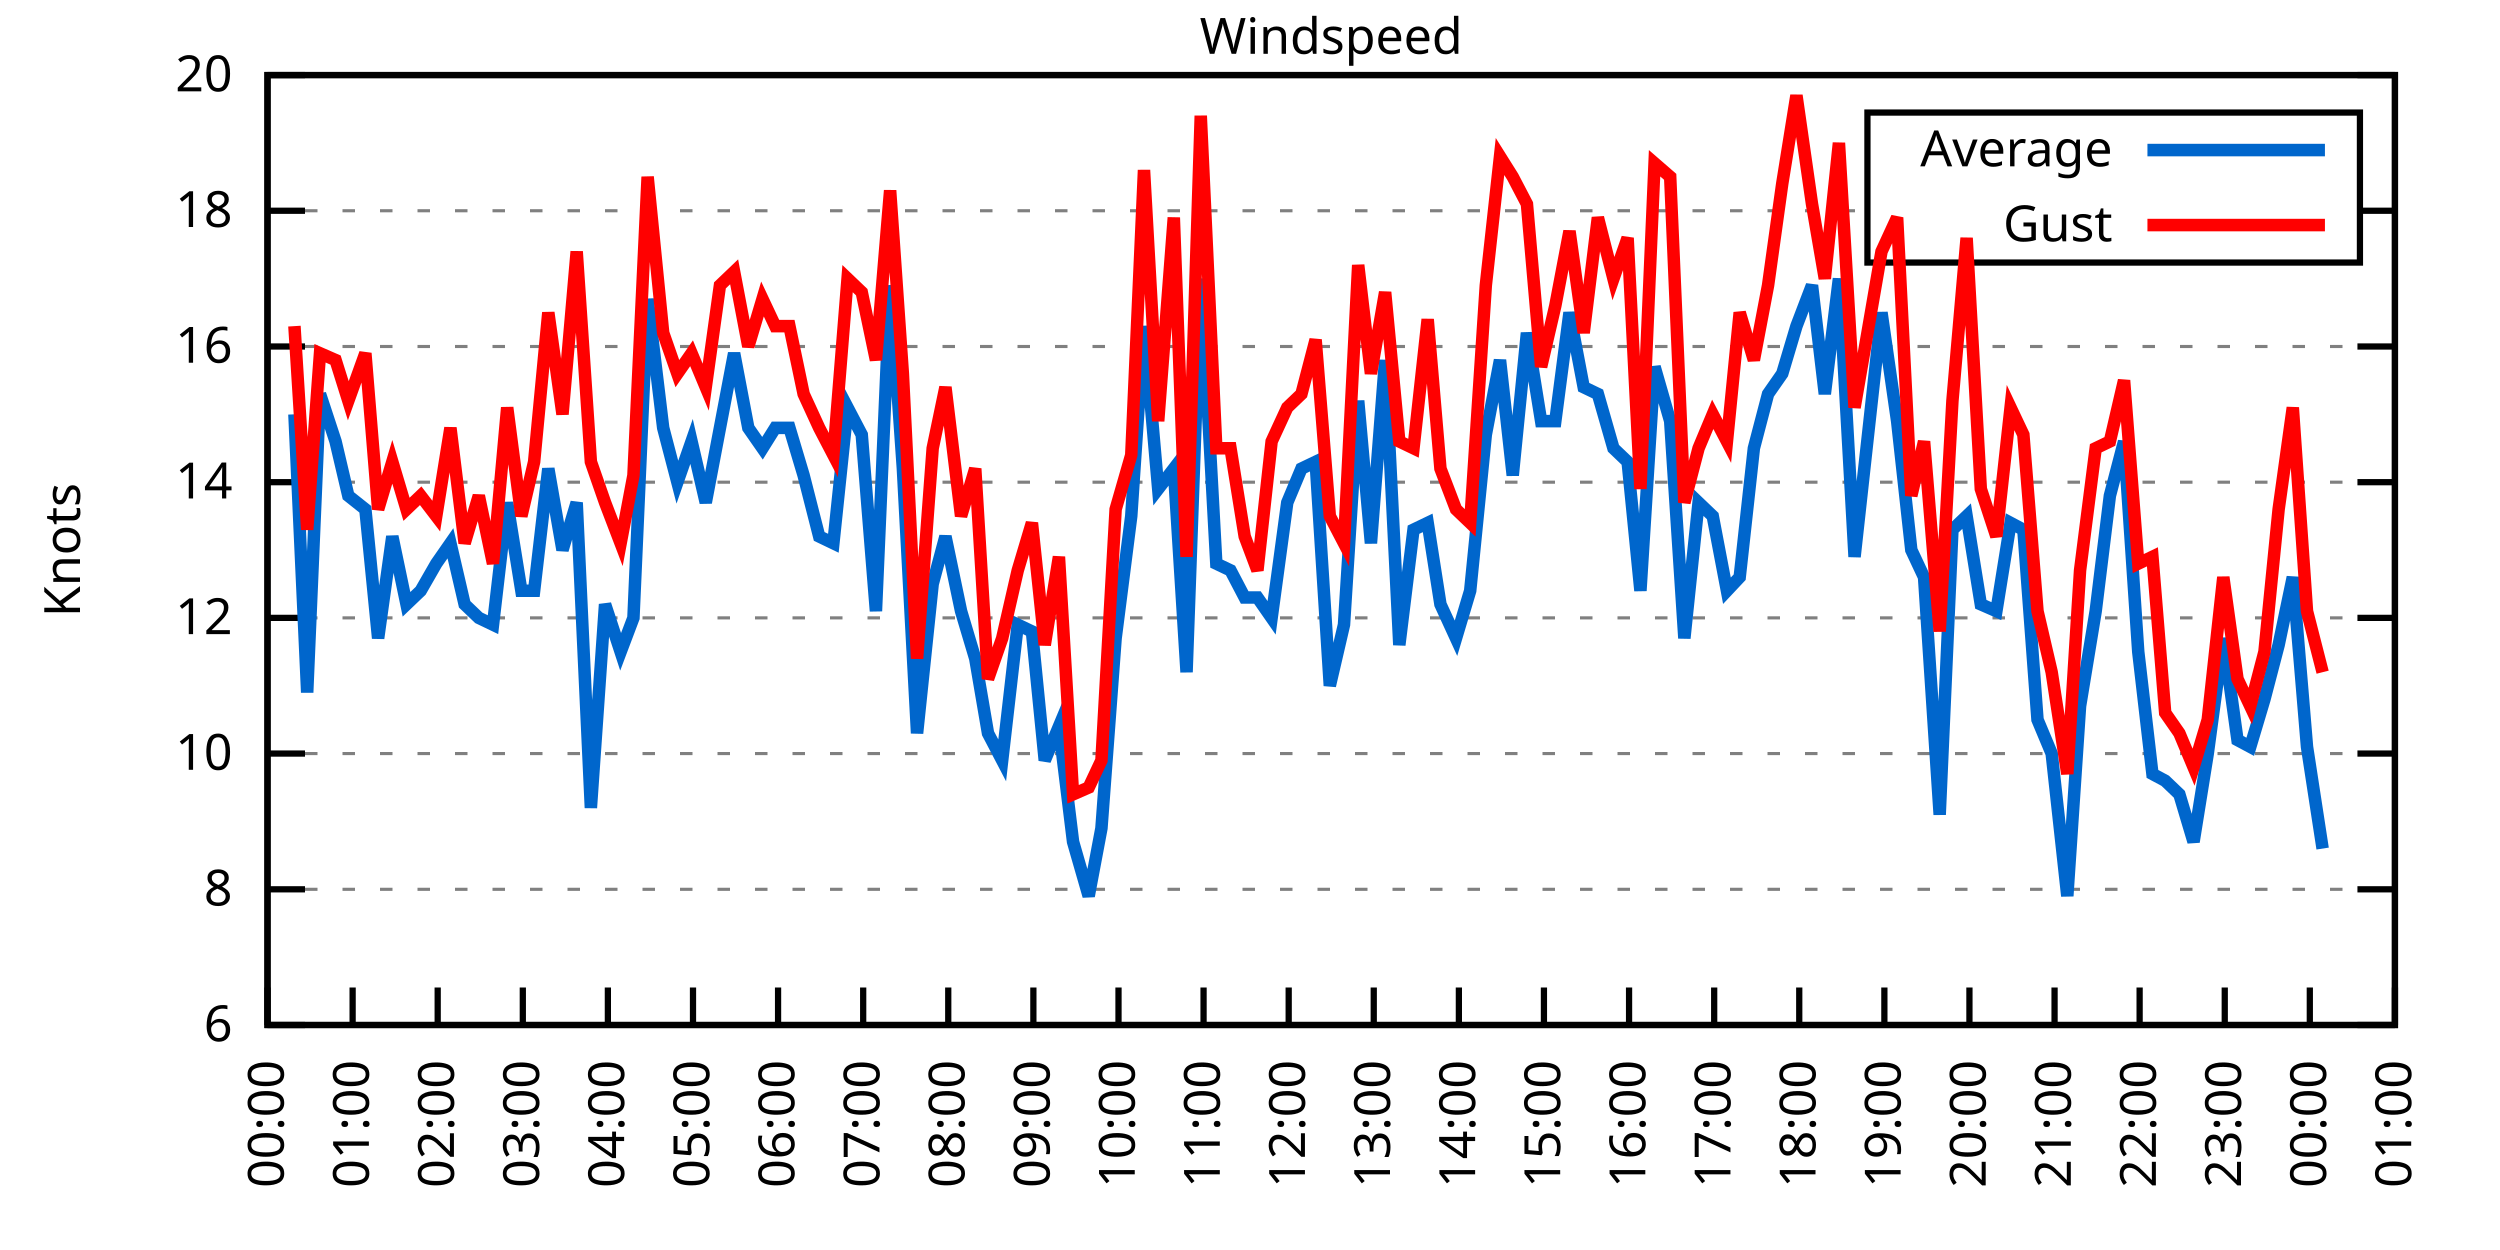
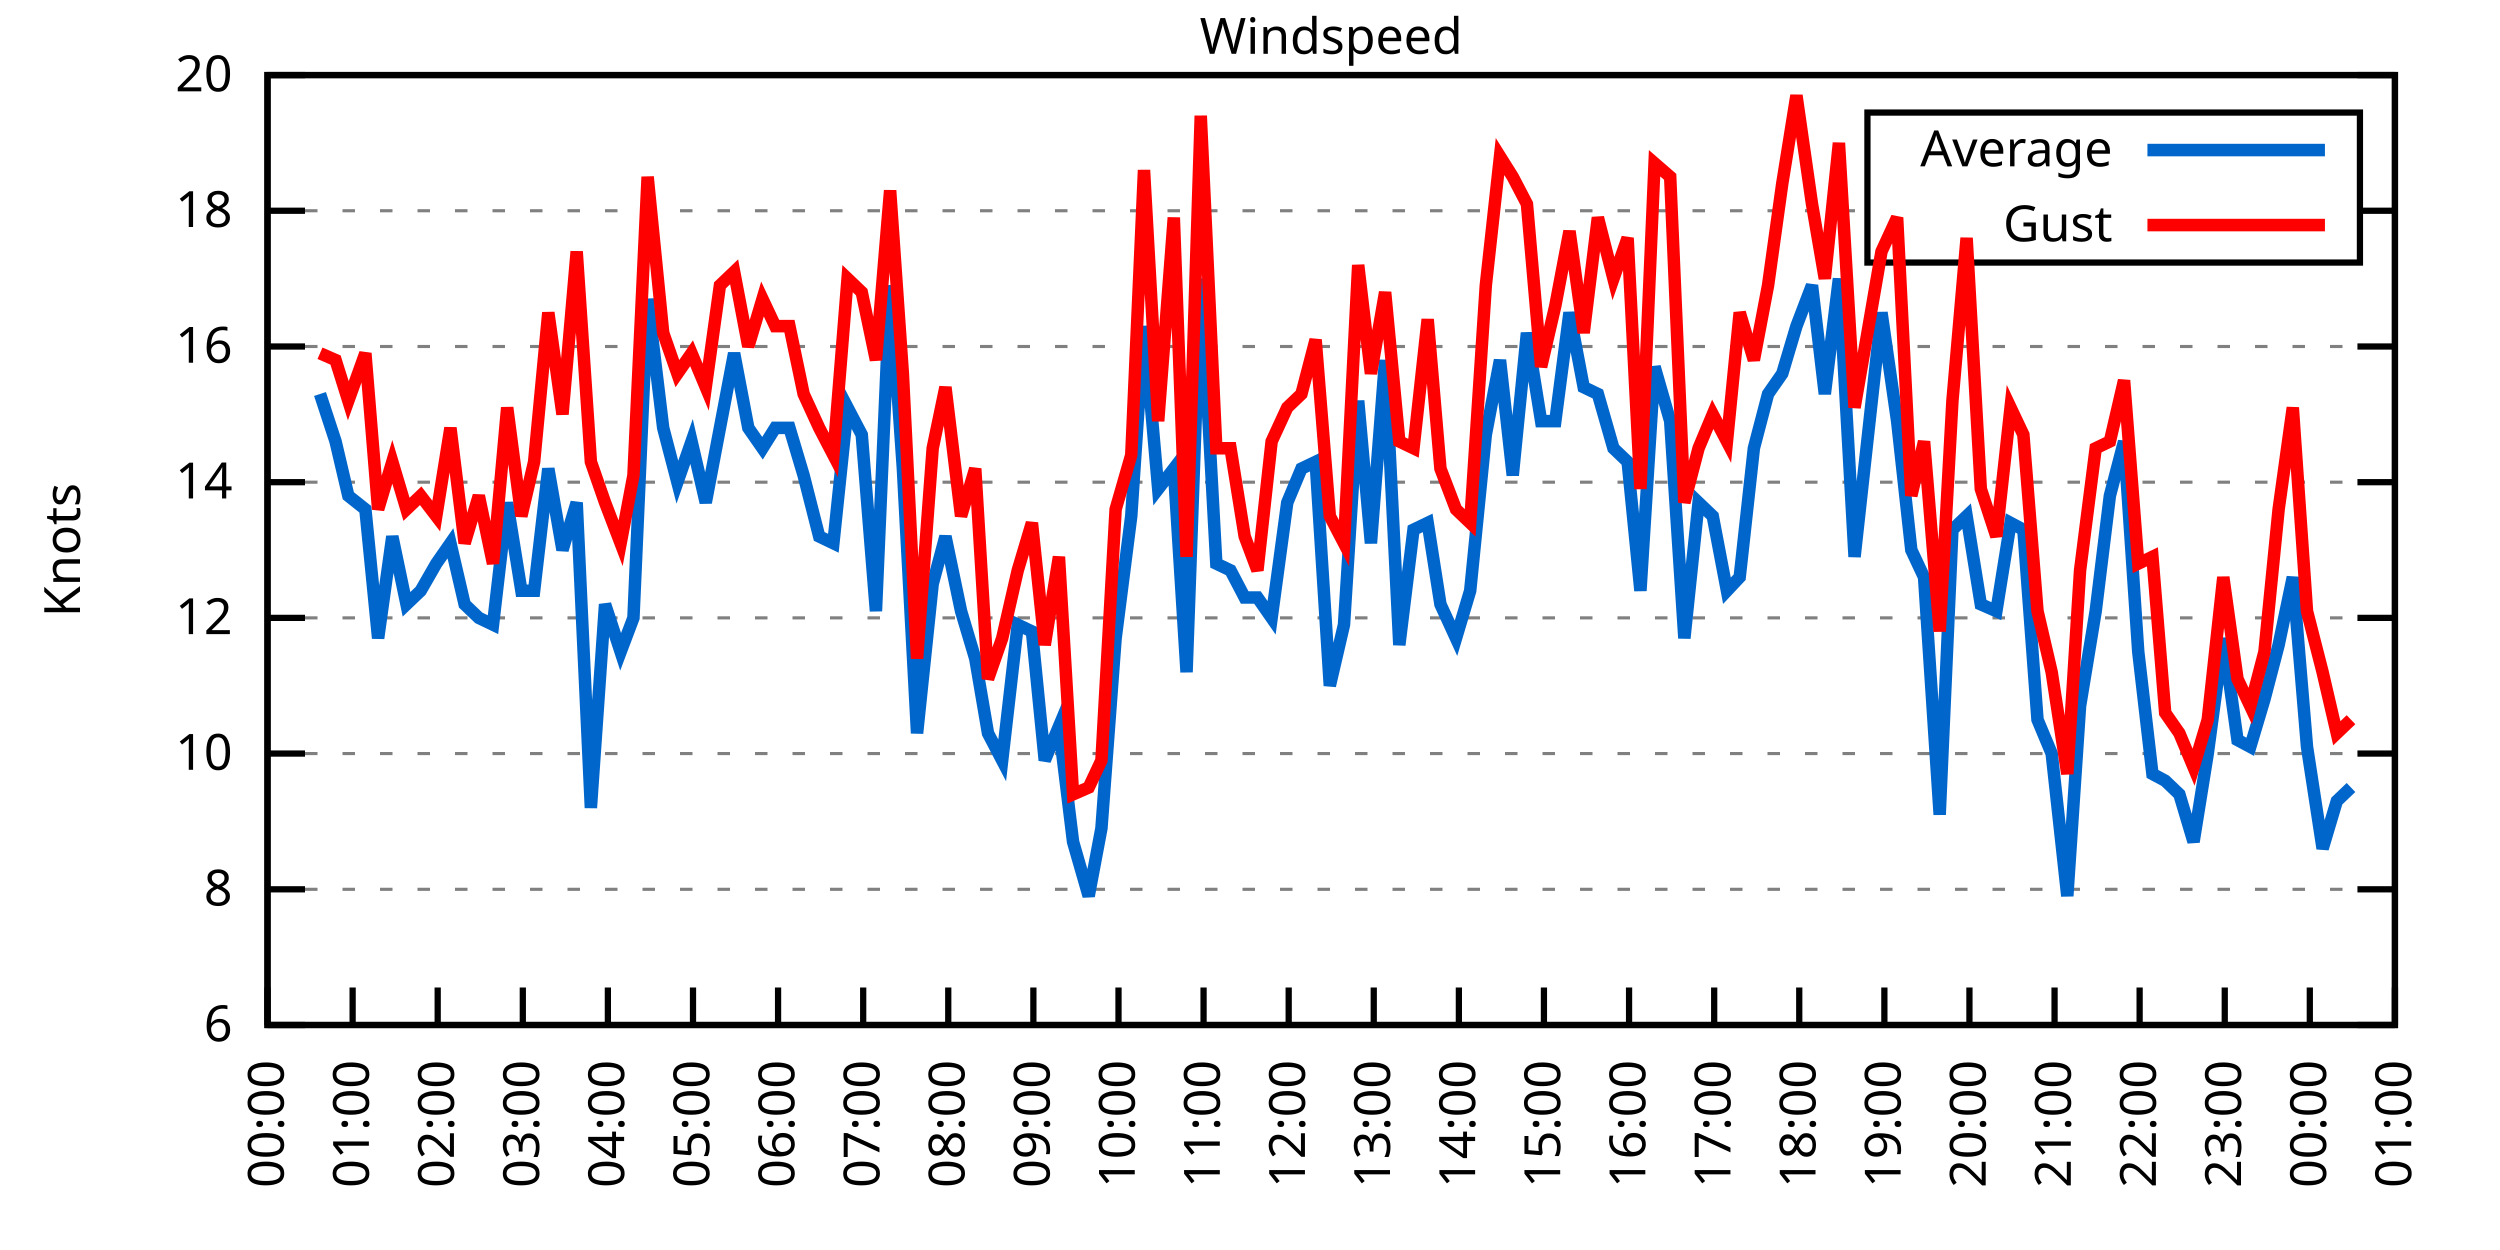
<svg xmlns="http://www.w3.org/2000/svg" xmlns:xlink="http://www.w3.org/1999/xlink" width="400" height="200" viewBox="0 0 400 200">
  <g id="gnuplot_canvas">
    <rect x="0" y="0" width="400" height="200" fill="none" />
    <defs>
      <circle id="gpDot" r="0.5" stroke-width="0.5" stroke="currentColor" />
      <path id="gpPt0" stroke-width="0.333" stroke="currentColor" d="M-1,0 h2 M0,-1 v2" />
      <path id="gpPt1" stroke-width="0.333" stroke="currentColor" d="M-1,-1 L1,1 M1,-1 L-1,1" />
      <path id="gpPt2" stroke-width="0.333" stroke="currentColor" d="M-1,0 L1,0 M0,-1 L0,1 M-1,-1 L1,1 M-1,1 L1,-1" />
      <rect id="gpPt3" stroke-width="0.333" stroke="currentColor" x="-1" y="-1" width="2" height="2" />
      <rect id="gpPt4" stroke-width="0.333" stroke="currentColor" fill="currentColor" x="-1" y="-1" width="2" height="2" />
      <circle id="gpPt5" stroke-width="0.333" stroke="currentColor" cx="0" cy="0" r="1" />
      <use xlink:href="#gpPt5" id="gpPt6" fill="currentColor" stroke="none" />
      <path id="gpPt7" stroke-width="0.333" stroke="currentColor" d="M0,-1.33 L-1.33,0.67 L1.33,0.67 z" />
      <use xlink:href="#gpPt7" id="gpPt8" fill="currentColor" stroke="none" />
      <use xlink:href="#gpPt7" id="gpPt9" stroke="currentColor" transform="rotate(180)" />
      <use xlink:href="#gpPt9" id="gpPt10" fill="currentColor" stroke="none" />
      <use xlink:href="#gpPt3" id="gpPt11" stroke="currentColor" transform="rotate(45)" />
      <use xlink:href="#gpPt11" id="gpPt12" fill="currentColor" stroke="none" />
      <path id="gpPt13" stroke-width="0.333" stroke="currentColor" d="M0,1.330 L1.265,0.411 L0.782,-1.067 L-0.782,-1.076 L-1.265,0.411 z" />
      <use xlink:href="#gpPt13" id="gpPt14" fill="currentColor" stroke="none" />
      <filter id="textbox" filterUnits="objectBoundingBox" x="0" y="0" height="1" width="1">
        <feFlood flood-color="white" flood-opacity="1" result="bgnd" />
        <feComposite in="SourceGraphic" in2="bgnd" operator="atop" />
      </filter>
      <filter id="greybox" filterUnits="objectBoundingBox" x="0" y="0" height="1" width="1">
        <feFlood flood-color="lightgrey" flood-opacity="1" result="grey" />
        <feComposite in="SourceGraphic" in2="grey" operator="atop" />
      </filter>
    </defs>
    <g fill="none" color="white" stroke="currentColor" stroke-width="1.00" stroke-linecap="butt" stroke-linejoin="miter">
</g>
    <g fill="none" color="black" stroke="currentColor" stroke-width="1.00" stroke-linecap="butt" stroke-linejoin="miter">
      <g stroke="none" shape-rendering="crispEdges">
        <polygon fill="rgb(255, 255, 255)" points="42.80,164.00 383.18,164.00 383.18,12.02 42.80,12.02 " />
      </g>
    </g>
    <g fill="none" color="black" stroke="currentColor" stroke-width="1.00" stroke-linecap="butt" stroke-linejoin="miter">
</g>
    <g fill="none" color="black" stroke="black" stroke-width="0.50" stroke-linecap="butt" stroke-linejoin="miter">
</g>
    <g fill="none" color="gray" stroke="currentColor" stroke-width="0.50" stroke-linecap="butt" stroke-linejoin="miter">
      <path stroke="gray" stroke-dasharray="2,4" class="gridline" d="M42.80,164.00 L383.19,164.00  " />
    </g>
    <g fill="none" color="gray" stroke="gray" stroke-width="1.00" stroke-linecap="butt" stroke-linejoin="miter">
</g>
    <g fill="none" color="black" stroke="currentColor" stroke-width="1.00" stroke-linecap="butt" stroke-linejoin="miter">
      <path stroke="black" d="M42.80,164.00 L48.80,164.00 M383.19,164.00 L377.19,164.00  " />
      <g transform="translate(37.20,166.60)" stroke="none" fill="black" font-family="Sans" font-size="8.00" text-anchor="end">
        <text>
          <tspan font-family="Sans"> 6</tspan>
        </text>
      </g>
    </g>
    <g fill="none" color="black" stroke="currentColor" stroke-width="1.00" stroke-linecap="butt" stroke-linejoin="miter">
</g>
    <g fill="none" color="black" stroke="black" stroke-width="0.50" stroke-linecap="butt" stroke-linejoin="miter">
</g>
    <g fill="none" color="gray" stroke="currentColor" stroke-width="0.50" stroke-linecap="butt" stroke-linejoin="miter">
      <path stroke="gray" stroke-dasharray="2,4" class="gridline" d="M42.80,142.29 L383.19,142.29  " />
    </g>
    <g fill="none" color="gray" stroke="gray" stroke-width="1.00" stroke-linecap="butt" stroke-linejoin="miter">
</g>
    <g fill="none" color="black" stroke="currentColor" stroke-width="1.00" stroke-linecap="butt" stroke-linejoin="miter">
      <path stroke="black" d="M42.80,142.29 L48.80,142.29 M383.19,142.29 L377.19,142.29  " />
      <g transform="translate(37.20,144.89)" stroke="none" fill="black" font-family="Sans" font-size="8.00" text-anchor="end">
        <text>
          <tspan font-family="Sans"> 8</tspan>
        </text>
      </g>
    </g>
    <g fill="none" color="black" stroke="currentColor" stroke-width="1.00" stroke-linecap="butt" stroke-linejoin="miter">
</g>
    <g fill="none" color="black" stroke="black" stroke-width="0.50" stroke-linecap="butt" stroke-linejoin="miter">
</g>
    <g fill="none" color="gray" stroke="currentColor" stroke-width="0.50" stroke-linecap="butt" stroke-linejoin="miter">
      <path stroke="gray" stroke-dasharray="2,4" class="gridline" d="M42.80,120.57 L383.19,120.57  " />
    </g>
    <g fill="none" color="gray" stroke="gray" stroke-width="1.00" stroke-linecap="butt" stroke-linejoin="miter">
</g>
    <g fill="none" color="black" stroke="currentColor" stroke-width="1.00" stroke-linecap="butt" stroke-linejoin="miter">
      <path stroke="black" d="M42.80,120.57 L48.80,120.57 M383.19,120.57 L377.19,120.57  " />
      <g transform="translate(37.20,123.17)" stroke="none" fill="black" font-family="Sans" font-size="8.00" text-anchor="end">
        <text>
          <tspan font-family="Sans"> 10</tspan>
        </text>
      </g>
    </g>
    <g fill="none" color="black" stroke="currentColor" stroke-width="1.00" stroke-linecap="butt" stroke-linejoin="miter">
</g>
    <g fill="none" color="black" stroke="black" stroke-width="0.50" stroke-linecap="butt" stroke-linejoin="miter">
</g>
    <g fill="none" color="gray" stroke="currentColor" stroke-width="0.50" stroke-linecap="butt" stroke-linejoin="miter">
      <path stroke="gray" stroke-dasharray="2,4" class="gridline" d="M42.80,98.86 L383.19,98.86  " />
    </g>
    <g fill="none" color="gray" stroke="gray" stroke-width="1.00" stroke-linecap="butt" stroke-linejoin="miter">
</g>
    <g fill="none" color="black" stroke="currentColor" stroke-width="1.00" stroke-linecap="butt" stroke-linejoin="miter">
      <path stroke="black" d="M42.80,98.86 L48.80,98.86 M383.19,98.86 L377.19,98.86  " />
      <g transform="translate(37.20,101.46)" stroke="none" fill="black" font-family="Sans" font-size="8.00" text-anchor="end">
        <text>
          <tspan font-family="Sans"> 12</tspan>
        </text>
      </g>
    </g>
    <g fill="none" color="black" stroke="currentColor" stroke-width="1.00" stroke-linecap="butt" stroke-linejoin="miter">
</g>
    <g fill="none" color="black" stroke="black" stroke-width="0.50" stroke-linecap="butt" stroke-linejoin="miter">
</g>
    <g fill="none" color="gray" stroke="currentColor" stroke-width="0.50" stroke-linecap="butt" stroke-linejoin="miter">
      <path stroke="gray" stroke-dasharray="2,4" class="gridline" d="M42.80,77.15 L383.19,77.15  " />
    </g>
    <g fill="none" color="gray" stroke="gray" stroke-width="1.00" stroke-linecap="butt" stroke-linejoin="miter">
</g>
    <g fill="none" color="black" stroke="currentColor" stroke-width="1.00" stroke-linecap="butt" stroke-linejoin="miter">
      <path stroke="black" d="M42.80,77.15 L48.80,77.15 M383.19,77.15 L377.19,77.15  " />
      <g transform="translate(37.20,79.75)" stroke="none" fill="black" font-family="Sans" font-size="8.00" text-anchor="end">
        <text>
          <tspan font-family="Sans"> 14</tspan>
        </text>
      </g>
    </g>
    <g fill="none" color="black" stroke="currentColor" stroke-width="1.00" stroke-linecap="butt" stroke-linejoin="miter">
</g>
    <g fill="none" color="black" stroke="black" stroke-width="0.50" stroke-linecap="butt" stroke-linejoin="miter">
</g>
    <g fill="none" color="gray" stroke="currentColor" stroke-width="0.50" stroke-linecap="butt" stroke-linejoin="miter">
      <path stroke="gray" stroke-dasharray="2,4" class="gridline" d="M42.80,55.44 L383.19,55.44  " />
    </g>
    <g fill="none" color="gray" stroke="gray" stroke-width="1.00" stroke-linecap="butt" stroke-linejoin="miter">
</g>
    <g fill="none" color="black" stroke="currentColor" stroke-width="1.00" stroke-linecap="butt" stroke-linejoin="miter">
      <path stroke="black" d="M42.80,55.44 L48.80,55.44 M383.19,55.44 L377.19,55.44  " />
      <g transform="translate(37.20,58.04)" stroke="none" fill="black" font-family="Sans" font-size="8.00" text-anchor="end">
        <text>
          <tspan font-family="Sans"> 16</tspan>
        </text>
      </g>
    </g>
    <g fill="none" color="black" stroke="currentColor" stroke-width="1.00" stroke-linecap="butt" stroke-linejoin="miter">
</g>
    <g fill="none" color="black" stroke="black" stroke-width="0.50" stroke-linecap="butt" stroke-linejoin="miter">
</g>
    <g fill="none" color="gray" stroke="currentColor" stroke-width="0.50" stroke-linecap="butt" stroke-linejoin="miter">
      <path stroke="gray" stroke-dasharray="2,4" class="gridline" d="M42.80,33.72 L298.79,33.72 M377.59,33.72 L383.19,33.72  " />
    </g>
    <g fill="none" color="gray" stroke="gray" stroke-width="1.00" stroke-linecap="butt" stroke-linejoin="miter">
</g>
    <g fill="none" color="black" stroke="currentColor" stroke-width="1.00" stroke-linecap="butt" stroke-linejoin="miter">
      <path stroke="black" d="M42.80,33.72 L48.80,33.72 M383.19,33.72 L377.19,33.72  " />
      <g transform="translate(37.20,36.32)" stroke="none" fill="black" font-family="Sans" font-size="8.00" text-anchor="end">
        <text>
          <tspan font-family="Sans"> 18</tspan>
        </text>
      </g>
    </g>
    <g fill="none" color="black" stroke="currentColor" stroke-width="1.00" stroke-linecap="butt" stroke-linejoin="miter">
</g>
    <g fill="none" color="black" stroke="black" stroke-width="0.50" stroke-linecap="butt" stroke-linejoin="miter">
</g>
    <g fill="none" color="gray" stroke="currentColor" stroke-width="0.50" stroke-linecap="butt" stroke-linejoin="miter">
      <path stroke="gray" stroke-dasharray="2,4" class="gridline" d="M42.80,12.01 L383.19,12.01  " />
    </g>
    <g fill="none" color="gray" stroke="gray" stroke-width="1.00" stroke-linecap="butt" stroke-linejoin="miter">
</g>
    <g fill="none" color="black" stroke="currentColor" stroke-width="1.00" stroke-linecap="butt" stroke-linejoin="miter">
      <path stroke="black" d="M42.80,12.01 L48.80,12.01 M383.19,12.01 L377.19,12.01  " />
      <g transform="translate(37.20,14.61)" stroke="none" fill="black" font-family="Sans" font-size="8.00" text-anchor="end">
        <text>
          <tspan font-family="Sans"> 20</tspan>
        </text>
      </g>
    </g>
    <g fill="none" color="black" stroke="currentColor" stroke-width="1.00" stroke-linecap="butt" stroke-linejoin="miter">
      <path stroke="black" d="M42.80,164.00 L42.80,158.00  " />
      <g transform="translate(45.40,169.60) rotate(270.00)" stroke="none" fill="black" font-family="Sans" font-size="8.00" text-anchor="end">
        <text>
          <tspan font-family="Sans">00:00</tspan>
        </text>
      </g>
    </g>
    <g fill="none" color="black" stroke="currentColor" stroke-width="1.00" stroke-linecap="butt" stroke-linejoin="miter">
      <path stroke="black" d="M56.42,164.00 L56.42,158.00  " />
      <g transform="translate(59.02,169.60) rotate(270.00)" stroke="none" fill="black" font-family="Sans" font-size="8.00" text-anchor="end">
        <text>
          <tspan font-family="Sans">01:00</tspan>
        </text>
      </g>
    </g>
    <g fill="none" color="black" stroke="currentColor" stroke-width="1.00" stroke-linecap="butt" stroke-linejoin="miter">
      <path stroke="black" d="M70.03,164.00 L70.03,158.00  " />
      <g transform="translate(72.63,169.60) rotate(270.00)" stroke="none" fill="black" font-family="Sans" font-size="8.00" text-anchor="end">
        <text>
          <tspan font-family="Sans">02:00</tspan>
        </text>
      </g>
    </g>
    <g fill="none" color="black" stroke="currentColor" stroke-width="1.00" stroke-linecap="butt" stroke-linejoin="miter">
      <path stroke="black" d="M83.65,164.00 L83.65,158.00  " />
      <g transform="translate(86.25,169.60) rotate(270.00)" stroke="none" fill="black" font-family="Sans" font-size="8.00" text-anchor="end">
        <text>
          <tspan font-family="Sans">03:00</tspan>
        </text>
      </g>
    </g>
    <g fill="none" color="black" stroke="currentColor" stroke-width="1.00" stroke-linecap="butt" stroke-linejoin="miter">
      <path stroke="black" d="M97.26,164.00 L97.26,158.00  " />
      <g transform="translate(99.86,169.60) rotate(270.00)" stroke="none" fill="black" font-family="Sans" font-size="8.00" text-anchor="end">
        <text>
          <tspan font-family="Sans">04:00</tspan>
        </text>
      </g>
    </g>
    <g fill="none" color="black" stroke="currentColor" stroke-width="1.00" stroke-linecap="butt" stroke-linejoin="miter">
      <path stroke="black" d="M110.88,164.00 L110.88,158.00  " />
      <g transform="translate(113.48,169.60) rotate(270.00)" stroke="none" fill="black" font-family="Sans" font-size="8.00" text-anchor="end">
        <text>
          <tspan font-family="Sans">05:00</tspan>
        </text>
      </g>
    </g>
    <g fill="none" color="black" stroke="currentColor" stroke-width="1.00" stroke-linecap="butt" stroke-linejoin="miter">
      <path stroke="black" d="M124.49,164.00 L124.49,158.00  " />
      <g transform="translate(127.09,169.60) rotate(270.00)" stroke="none" fill="black" font-family="Sans" font-size="8.00" text-anchor="end">
        <text>
          <tspan font-family="Sans">06:00</tspan>
        </text>
      </g>
    </g>
    <g fill="none" color="black" stroke="currentColor" stroke-width="1.00" stroke-linecap="butt" stroke-linejoin="miter">
      <path stroke="black" d="M138.11,164.00 L138.11,158.00  " />
      <g transform="translate(140.71,169.60) rotate(270.00)" stroke="none" fill="black" font-family="Sans" font-size="8.00" text-anchor="end">
        <text>
          <tspan font-family="Sans">07:00</tspan>
        </text>
      </g>
    </g>
    <g fill="none" color="black" stroke="currentColor" stroke-width="1.00" stroke-linecap="butt" stroke-linejoin="miter">
      <path stroke="black" d="M151.72,164.00 L151.72,158.00  " />
      <g transform="translate(154.32,169.60) rotate(270.00)" stroke="none" fill="black" font-family="Sans" font-size="8.00" text-anchor="end">
        <text>
          <tspan font-family="Sans">08:00</tspan>
        </text>
      </g>
    </g>
    <g fill="none" color="black" stroke="currentColor" stroke-width="1.00" stroke-linecap="butt" stroke-linejoin="miter">
      <path stroke="black" d="M165.34,164.00 L165.34,158.00  " />
      <g transform="translate(167.94,169.60) rotate(270.00)" stroke="none" fill="black" font-family="Sans" font-size="8.00" text-anchor="end">
        <text>
          <tspan font-family="Sans">09:00</tspan>
        </text>
      </g>
    </g>
    <g fill="none" color="black" stroke="currentColor" stroke-width="1.00" stroke-linecap="butt" stroke-linejoin="miter">
      <path stroke="black" d="M178.96,164.00 L178.96,158.00  " />
      <g transform="translate(181.56,169.60) rotate(270.00)" stroke="none" fill="black" font-family="Sans" font-size="8.00" text-anchor="end">
        <text>
          <tspan font-family="Sans">10:00</tspan>
        </text>
      </g>
    </g>
    <g fill="none" color="black" stroke="currentColor" stroke-width="1.00" stroke-linecap="butt" stroke-linejoin="miter">
      <path stroke="black" d="M192.57,164.00 L192.57,158.00  " />
      <g transform="translate(195.17,169.60) rotate(270.00)" stroke="none" fill="black" font-family="Sans" font-size="8.00" text-anchor="end">
        <text>
          <tspan font-family="Sans">11:00</tspan>
        </text>
      </g>
    </g>
    <g fill="none" color="black" stroke="currentColor" stroke-width="1.00" stroke-linecap="butt" stroke-linejoin="miter">
      <path stroke="black" d="M206.19,164.00 L206.19,158.00  " />
      <g transform="translate(208.79,169.60) rotate(270.00)" stroke="none" fill="black" font-family="Sans" font-size="8.00" text-anchor="end">
        <text>
          <tspan font-family="Sans">12:00</tspan>
        </text>
      </g>
    </g>
    <g fill="none" color="black" stroke="currentColor" stroke-width="1.00" stroke-linecap="butt" stroke-linejoin="miter">
      <path stroke="black" d="M219.80,164.00 L219.80,158.00  " />
      <g transform="translate(222.40,169.60) rotate(270.00)" stroke="none" fill="black" font-family="Sans" font-size="8.00" text-anchor="end">
        <text>
          <tspan font-family="Sans">13:00</tspan>
        </text>
      </g>
    </g>
    <g fill="none" color="black" stroke="currentColor" stroke-width="1.00" stroke-linecap="butt" stroke-linejoin="miter">
      <path stroke="black" d="M233.42,164.00 L233.42,158.00  " />
      <g transform="translate(236.02,169.60) rotate(270.00)" stroke="none" fill="black" font-family="Sans" font-size="8.00" text-anchor="end">
        <text>
          <tspan font-family="Sans">14:00</tspan>
        </text>
      </g>
    </g>
    <g fill="none" color="black" stroke="currentColor" stroke-width="1.00" stroke-linecap="butt" stroke-linejoin="miter">
      <path stroke="black" d="M247.03,164.00 L247.03,158.00  " />
      <g transform="translate(249.63,169.60) rotate(270.00)" stroke="none" fill="black" font-family="Sans" font-size="8.00" text-anchor="end">
        <text>
          <tspan font-family="Sans">15:00</tspan>
        </text>
      </g>
    </g>
    <g fill="none" color="black" stroke="currentColor" stroke-width="1.00" stroke-linecap="butt" stroke-linejoin="miter">
      <path stroke="black" d="M260.65,164.00 L260.65,158.00  " />
      <g transform="translate(263.25,169.60) rotate(270.00)" stroke="none" fill="black" font-family="Sans" font-size="8.00" text-anchor="end">
        <text>
          <tspan font-family="Sans">16:00</tspan>
        </text>
      </g>
    </g>
    <g fill="none" color="black" stroke="currentColor" stroke-width="1.00" stroke-linecap="butt" stroke-linejoin="miter">
      <path stroke="black" d="M274.27,164.00 L274.27,158.00  " />
      <g transform="translate(276.87,169.60) rotate(270.00)" stroke="none" fill="black" font-family="Sans" font-size="8.00" text-anchor="end">
        <text>
          <tspan font-family="Sans">17:00</tspan>
        </text>
      </g>
    </g>
    <g fill="none" color="black" stroke="currentColor" stroke-width="1.00" stroke-linecap="butt" stroke-linejoin="miter">
      <path stroke="black" d="M287.88,164.00 L287.88,158.00  " />
      <g transform="translate(290.48,169.60) rotate(270.00)" stroke="none" fill="black" font-family="Sans" font-size="8.00" text-anchor="end">
        <text>
          <tspan font-family="Sans">18:00</tspan>
        </text>
      </g>
    </g>
    <g fill="none" color="black" stroke="currentColor" stroke-width="1.00" stroke-linecap="butt" stroke-linejoin="miter">
      <path stroke="black" d="M301.50,164.00 L301.50,158.00  " />
      <g transform="translate(304.10,169.60) rotate(270.00)" stroke="none" fill="black" font-family="Sans" font-size="8.00" text-anchor="end">
        <text>
          <tspan font-family="Sans">19:00</tspan>
        </text>
      </g>
    </g>
    <g fill="none" color="black" stroke="currentColor" stroke-width="1.00" stroke-linecap="butt" stroke-linejoin="miter">
      <path stroke="black" d="M315.11,164.00 L315.11,158.00  " />
      <g transform="translate(317.71,169.60) rotate(270.00)" stroke="none" fill="black" font-family="Sans" font-size="8.00" text-anchor="end">
        <text>
          <tspan font-family="Sans">20:00</tspan>
        </text>
      </g>
    </g>
    <g fill="none" color="black" stroke="currentColor" stroke-width="1.00" stroke-linecap="butt" stroke-linejoin="miter">
      <path stroke="black" d="M328.73,164.00 L328.73,158.00  " />
      <g transform="translate(331.33,169.60) rotate(270.00)" stroke="none" fill="black" font-family="Sans" font-size="8.00" text-anchor="end">
        <text>
          <tspan font-family="Sans">21:00</tspan>
        </text>
      </g>
    </g>
    <g fill="none" color="black" stroke="currentColor" stroke-width="1.00" stroke-linecap="butt" stroke-linejoin="miter">
      <path stroke="black" d="M342.34,164.00 L342.34,158.00  " />
      <g transform="translate(344.94,169.60) rotate(270.00)" stroke="none" fill="black" font-family="Sans" font-size="8.00" text-anchor="end">
        <text>
          <tspan font-family="Sans">22:00</tspan>
        </text>
      </g>
    </g>
    <g fill="none" color="black" stroke="currentColor" stroke-width="1.00" stroke-linecap="butt" stroke-linejoin="miter">
      <path stroke="black" d="M355.96,164.00 L355.96,158.00  " />
      <g transform="translate(358.56,169.60) rotate(270.00)" stroke="none" fill="black" font-family="Sans" font-size="8.00" text-anchor="end">
        <text>
          <tspan font-family="Sans">23:00</tspan>
        </text>
      </g>
    </g>
    <g fill="none" color="black" stroke="currentColor" stroke-width="1.00" stroke-linecap="butt" stroke-linejoin="miter">
      <path stroke="black" d="M369.57,164.00 L369.57,158.00  " />
      <g transform="translate(372.17,169.60) rotate(270.00)" stroke="none" fill="black" font-family="Sans" font-size="8.00" text-anchor="end">
        <text>
          <tspan font-family="Sans">00:00</tspan>
        </text>
      </g>
    </g>
    <g fill="none" color="black" stroke="currentColor" stroke-width="1.00" stroke-linecap="butt" stroke-linejoin="miter">
      <path stroke="black" d="M383.19,164.00 L383.19,158.00  " />
      <g transform="translate(385.79,169.60) rotate(270.00)" stroke="none" fill="black" font-family="Sans" font-size="8.00" text-anchor="end">
        <text>
          <tspan font-family="Sans">01:00</tspan>
        </text>
      </g>
    </g>
    <g fill="none" color="black" stroke="currentColor" stroke-width="1.00" stroke-linecap="butt" stroke-linejoin="miter">
</g>
    <g fill="none" color="black" stroke="currentColor" stroke-width="1.00" stroke-linecap="butt" stroke-linejoin="miter">
      <path stroke="black" d="M42.80,12.01 L42.80,164.00 L383.19,164.00 L383.19,12.01 L42.80,12.01 Z  " />
    </g>
    <g fill="none" color="black" stroke="currentColor" stroke-width="1.00" stroke-linecap="butt" stroke-linejoin="miter">
</g>
    <g fill="none" color="black" stroke="currentColor" stroke-width="1.00" stroke-linecap="butt" stroke-linejoin="miter">
      <path stroke="black" d="M298.79,42.01 L298.79,18.01 L377.59,18.01 L377.59,42.01 L298.79,42.01 Z  " />
    </g>
    <g id="Windspeed_plot_1">
      <g fill="none" color="white" stroke="black" stroke-width="2.00" stroke-linecap="butt" stroke-linejoin="miter">
</g>
      <g fill="none" color="black" stroke="currentColor" stroke-width="2.00" stroke-linecap="butt" stroke-linejoin="miter">
        <g transform="translate(337.99,26.61)" stroke="none" fill="black" font-family="Sans" font-size="8.00" text-anchor="end">
          <text>
            <tspan font-family="Sans">Average</tspan>
          </text>
        </g>
      </g>
      <g fill="none" color="black" stroke="currentColor" stroke-width="2.00" stroke-linecap="butt" stroke-linejoin="miter">
-         <path stroke="rgb(  0, 102, 204)" d="M343.59,24.01 L371.99,24.01 M47.11,66.29 L49.15,110.80 L51.20,63.04 L53.69,70.63 L55.73,79.32 L58.46,81.49   L60.50,102.12 L62.77,85.83 L65.04,96.69 L67.31,94.52 L69.80,90.18 L72.07,86.92 L74.34,96.69 L76.61,98.86   L78.88,99.95 L81.15,80.41 L83.42,94.52 L85.46,94.52 L87.73,74.98 L90.00,88.00 L92.27,80.41 L94.54,129.26   L96.81,96.69 L99.30,104.29 L101.35,98.86 L103.62,47.84 L106.11,68.46 L108.38,77.15 L110.65,70.63 L112.92,80.41   L115.19,68.46 L117.46,56.52 L119.73,68.46 L122.00,71.72 L124.04,68.46 L126.31,68.46 L128.58,76.06 L131.07,85.83   L133.34,86.92 L135.61,65.21 L137.88,69.55 L140.15,97.78 L142.42,45.66 L144.46,74.98 L146.73,117.32 L149.23,93.43   L151.27,85.83 L153.77,97.78 L156.04,105.38 L158.08,117.32 L160.35,121.66 L162.84,99.95 L165.11,101.03 L167.16,121.66   L169.43,116.23 L171.69,134.69 L174.19,143.37 L176.23,132.52 L178.50,102.12 L181.00,82.58 L183.04,52.18 L185.31,78.23   L187.81,74.98 L189.85,107.55 L192.12,44.58 L194.61,90.18 L196.88,91.26 L199.15,95.60 L201.19,95.60 L203.46,98.86   L205.96,80.41 L208.23,74.98 L210.50,73.89 L212.77,109.72 L215.04,99.95 L217.31,64.12 L219.35,86.92 L221.62,57.61   L223.89,103.20 L226.16,84.75 L228.43,83.66 L230.47,96.69 L232.96,102.12 L235.23,94.52 L237.73,69.55 L240.00,57.61   L242.04,76.06 L244.31,53.26 L246.58,67.38 L248.85,67.38 L251.12,50.01 L253.39,61.95 L255.66,63.04 L258.15,71.72   L260.42,73.89 L262.47,94.52 L264.73,58.69 L267.23,67.38 L269.50,102.12 L271.77,80.41 L274.04,82.58 L276.31,94.52   L278.35,92.35 L280.62,71.72 L282.89,63.04 L285.16,59.78 L287.43,52.18 L289.92,45.66 L291.97,63.04 L294.23,44.58   L296.73,89.09 L301.04,50.01 L303.54,67.38 L305.81,88.00 L307.85,92.35 L310.35,130.35 L312.39,84.75 L314.66,82.58   L316.93,96.69 L319.42,97.78 L321.69,83.66 L323.74,84.75 L326.00,115.15 L328.27,120.57 L330.77,143.37 L332.81,112.97   L335.31,97.78 L337.58,79.32 L339.85,70.63 L342.12,104.29 L344.39,123.83 L346.43,124.92 L348.70,127.09 L350.97,134.69   L353.24,120.57 L355.73,102.12 L358.00,118.40 L360.04,119.49 L362.31,111.89 L364.58,103.20 L366.85,92.35 L369.12,119.49   L371.62,135.77  " />
+         <path stroke="rgb(  0, 102, 204)" d="M343.59,24.01 L371.99,24.01 M51.20,63.04 L53.69,70.63 L55.73,79.32 L58.46,81.49 L60.50,102.12 L62.77,85.83   L65.04,96.69 L67.31,94.52 L69.80,90.18 L72.07,86.92 L74.34,96.69 L76.61,98.86 L78.88,99.95 L81.15,80.41   L83.42,94.52 L85.46,94.52 L87.73,74.98 L90.00,88.00 L92.27,80.41 L94.54,129.26 L96.81,96.69 L99.30,104.29   L101.35,98.86 L103.62,47.84 L106.11,68.46 L108.38,77.15 L110.65,70.63 L112.92,80.41 L115.19,68.46 L117.46,56.52   L119.73,68.46 L122.00,71.72 L124.04,68.46 L126.31,68.46 L128.58,76.06 L131.07,85.83 L133.34,86.92 L135.61,65.21   L137.88,69.55 L140.15,97.78 L142.42,45.66 L144.46,74.98 L146.73,117.32 L149.23,93.43 L151.27,85.83 L153.77,97.78   L156.04,105.38 L158.08,117.32 L160.35,121.66 L162.84,99.95 L165.11,101.03 L167.16,121.66 L169.43,116.23 L171.69,134.69   L174.19,143.37 L176.23,132.52 L178.50,102.12 L181.00,82.58 L183.04,52.18 L185.31,78.23 L187.81,74.98 L189.85,107.55   L192.12,44.58 L194.61,90.18 L196.88,91.26 L199.15,95.60 L201.19,95.60 L203.46,98.86 L205.96,80.41 L208.23,74.98   L210.50,73.89 L212.77,109.72 L215.04,99.95 L217.31,64.12 L219.35,86.92 L221.62,57.61 L223.89,103.20 L226.16,84.75   L228.43,83.66 L230.47,96.69 L232.96,102.12 L235.23,94.52 L237.73,69.55 L240.00,57.61 L242.04,76.06 L244.31,53.26   L246.58,67.38 L248.85,67.38 L251.12,50.01 L253.39,61.95 L255.66,63.04 L258.15,71.72 L260.42,73.89 L262.47,94.52   L264.73,58.69 L267.23,67.38 L269.50,102.12 L271.77,80.41 L274.04,82.58 L276.31,94.52 L278.35,92.35 L280.62,71.72   L282.89,63.04 L285.16,59.78 L287.43,52.18 L289.92,45.66 L291.97,63.04 L294.23,44.58 L296.73,89.09 L301.04,50.01   L303.54,67.38 L305.81,88.00 L307.85,92.35 L310.35,130.35 L312.39,84.75 L314.66,82.58 L316.93,96.69 L319.42,97.78   L321.69,83.66 L323.74,84.75 L326.00,115.15 L328.27,120.57 L330.77,143.37 L332.81,112.97 L335.31,97.78 L337.58,79.32   L339.85,70.63 L342.12,104.29 L344.39,123.83 L346.43,124.92 L348.70,127.09 L350.97,134.69 L353.24,120.57 L355.73,102.12   L358.00,118.40 L360.04,119.49 L362.31,111.89 L364.58,103.20 L366.85,92.35 L369.12,119.49 L371.62,135.77 L373.89,128.17   L376.16,126.00  " />
      </g>
    </g>
    <g id="Windspeed_plot_2">
      <g fill="none" color="black" stroke="currentColor" stroke-width="2.00" stroke-linecap="butt" stroke-linejoin="miter">
        <g transform="translate(337.99,38.61)" stroke="none" fill="black" font-family="Sans" font-size="8.00" text-anchor="end">
          <text>
            <tspan font-family="Sans">Gust</tspan>
          </text>
        </g>
      </g>
      <g fill="none" color="black" stroke="currentColor" stroke-width="2.00" stroke-linecap="butt" stroke-linejoin="miter">
-         <path stroke="rgb(255,   0,   0)" d="M343.59,36.01 L371.99,36.01 M47.11,52.18 L49.15,84.75 L51.20,56.52 L53.69,57.61 L55.73,64.12 L58.46,56.52   L60.50,81.49 L62.77,73.89 L65.04,81.49 L67.31,79.32 L69.80,82.58 L72.07,68.46 L74.34,86.92 L76.61,79.32   L78.88,90.18 L81.15,65.21 L83.42,82.58 L85.46,73.89 L87.73,50.01 L90.00,66.29 L92.27,40.24 L94.54,73.89   L96.81,80.41 L99.30,86.92 L101.35,76.06 L103.62,28.29 L106.11,53.26 L108.38,59.78 L110.65,56.52 L112.92,61.95   L115.19,45.66 L117.46,43.49 L119.73,55.44 L122.00,47.84 L124.04,52.18 L126.31,52.18 L128.58,63.04 L131.07,68.46   L133.34,72.81 L135.61,44.58 L137.88,46.75 L140.15,57.61 L142.42,30.47 L144.46,59.78 L146.73,105.38 L149.23,71.72   L151.27,61.95 L153.77,82.58 L156.04,74.98 L158.08,108.63 L160.35,102.12 L162.84,91.26 L165.11,83.66 L167.16,103.20   L169.43,89.09 L171.69,127.09 L174.19,126.00 L176.23,121.66 L178.50,81.49 L181.00,72.81 L183.04,27.21 L185.31,67.38   L187.81,34.81 L189.85,89.09 L192.12,18.52 L194.61,71.72 L196.88,71.72 L199.15,85.83 L201.19,91.26 L203.46,70.63   L205.96,65.21 L208.23,63.04 L210.50,54.35 L212.77,82.58 L215.04,86.92 L217.31,42.41 L219.35,59.78 L221.62,46.75   L223.89,70.63 L226.16,71.72 L228.43,51.09 L230.47,74.98 L232.96,81.49 L235.23,83.66 L237.73,45.66 L240.00,25.04   L242.04,28.29 L244.31,32.64 L246.58,58.69 L248.85,48.92 L251.12,36.98 L253.39,53.26 L255.66,34.81 L258.15,44.58   L260.42,38.07 L262.47,78.23 L264.73,26.12 L267.23,28.29 L269.50,80.41 L271.77,71.72 L274.04,66.29 L276.31,70.63   L278.35,50.01 L280.62,57.61 L282.89,45.66 L285.16,29.38 L287.43,15.27 L289.92,32.64 L291.97,44.58 L294.23,22.87   L296.73,65.21 L301.04,40.24 L303.54,34.81 L305.81,79.32 L307.85,70.63 L310.35,101.03 L312.39,64.12 L314.66,38.07   L316.93,78.23 L319.42,85.83 L321.69,65.21 L323.74,69.55 L326.00,97.78 L328.27,107.55 L330.77,123.83 L332.81,91.26   L335.31,71.72 L337.58,70.63 L339.85,60.86 L342.12,90.18 L344.39,89.09 L346.43,114.06 L348.70,117.32 L350.97,122.75   L353.24,115.15 L355.73,92.35 L358.00,108.63 L360.04,112.97 L362.31,104.29 L364.58,81.49 L366.85,65.21 L369.12,97.78   L371.62,107.55  " />
+         <path stroke="rgb(255,   0,   0)" d="M343.59,36.01 L371.99,36.01 M51.20,56.52 L53.69,57.61 L55.73,64.12 L58.46,56.52 L60.50,81.49 L62.77,73.89   L65.04,81.49 L67.31,79.32 L69.80,82.58 L72.07,68.46 L74.34,86.92 L76.61,79.32 L78.88,90.18 L81.15,65.21   L83.42,82.58 L85.46,73.89 L87.73,50.01 L90.00,66.29 L92.27,40.24 L94.54,73.89 L96.81,80.41 L99.30,86.92   L101.35,76.06 L103.62,28.29 L106.11,53.26 L108.38,59.78 L110.65,56.52 L112.92,61.95 L115.19,45.66 L117.46,43.49   L119.73,55.44 L122.00,47.84 L124.04,52.18 L126.31,52.18 L128.58,63.04 L131.07,68.46 L133.34,72.81 L135.61,44.58   L137.88,46.75 L140.15,57.61 L142.42,30.47 L144.46,59.78 L146.73,105.38 L149.23,71.72 L151.27,61.95 L153.77,82.58   L156.04,74.98 L158.08,108.63 L160.35,102.12 L162.84,91.26 L165.11,83.66 L167.16,103.20 L169.43,89.09 L171.69,127.09   L174.19,126.00 L176.23,121.66 L178.50,81.49 L181.00,72.81 L183.04,27.21 L185.31,67.38 L187.81,34.81 L189.85,89.09   L192.12,18.52 L194.61,71.72 L196.88,71.72 L199.15,85.83 L201.19,91.26 L203.46,70.63 L205.96,65.21 L208.23,63.04   L210.50,54.35 L212.77,82.58 L215.04,86.92 L217.31,42.41 L219.35,59.78 L221.62,46.75 L223.89,70.63 L226.16,71.72   L228.43,51.09 L230.47,74.98 L232.96,81.49 L235.23,83.66 L237.73,45.66 L240.00,25.04 L242.04,28.29 L244.31,32.64   L246.58,58.69 L248.85,48.92 L251.12,36.98 L253.39,53.26 L255.66,34.81 L258.15,44.58 L260.42,38.07 L262.47,78.23   L264.73,26.12 L267.23,28.29 L269.50,80.41 L271.77,71.72 L274.04,66.29 L276.31,70.63 L278.35,50.01 L280.62,57.61   L282.89,45.66 L285.16,29.38 L287.43,15.27 L289.92,32.64 L291.97,44.58 L294.23,22.87 L296.73,65.21 L301.04,40.24   L303.54,34.81 L305.81,79.32 L307.85,70.63 L310.35,101.03 L312.39,64.12 L314.66,38.07 L316.93,78.23 L319.42,85.83   L321.69,65.21 L323.74,69.55 L326.00,97.78 L328.27,107.55 L330.77,123.83 L332.81,91.26 L335.31,71.72 L337.58,70.63   L339.85,60.86 L342.12,90.18 L344.39,89.09 L346.43,114.06 L348.70,117.32 L350.97,122.75 L353.24,115.15 L355.73,92.35   L358.00,108.63 L360.04,112.97 L362.31,104.29 L364.58,81.49 L366.85,65.21 L369.12,97.78 L371.62,107.55 L373.89,117.32   L376.16,115.15  " />
      </g>
    </g>
    <g fill="none" color="black" stroke="currentColor" stroke-width="2.00" stroke-linecap="butt" stroke-linejoin="miter">
</g>
    <g fill="none" color="black" stroke="black" stroke-width="1.00" stroke-linecap="butt" stroke-linejoin="miter">
</g>
    <g fill="none" color="black" stroke="currentColor" stroke-width="1.00" stroke-linecap="butt" stroke-linejoin="miter">
      <path stroke="black" d="M42.80,12.01 L42.80,164.00 L383.19,164.00 L383.19,12.01 L42.80,12.01 Z  " />
      <g transform="translate(12.80,88.01) rotate(270.00)" stroke="none" fill="black" font-family="Sans" font-size="8.00" text-anchor="middle">
        <text>
          <tspan font-family="Sans">Knots</tspan>
        </text>
      </g>
    </g>
    <g fill="none" color="black" stroke="currentColor" stroke-width="1.00" stroke-linecap="butt" stroke-linejoin="miter">
</g>
    <g fill="none" color="black" stroke="currentColor" stroke-width="1.00" stroke-linecap="butt" stroke-linejoin="miter">
      <g transform="translate(212.99,8.61)" stroke="none" fill="black" font-family="Sans" font-size="8.00" text-anchor="middle">
        <text>
          <tspan font-family="Sans">Windspeed</tspan>
        </text>
      </g>
    </g>
    <g fill="none" color="black" stroke="currentColor" stroke-width="1.00" stroke-linecap="butt" stroke-linejoin="miter">
</g>
  </g>
</svg>
